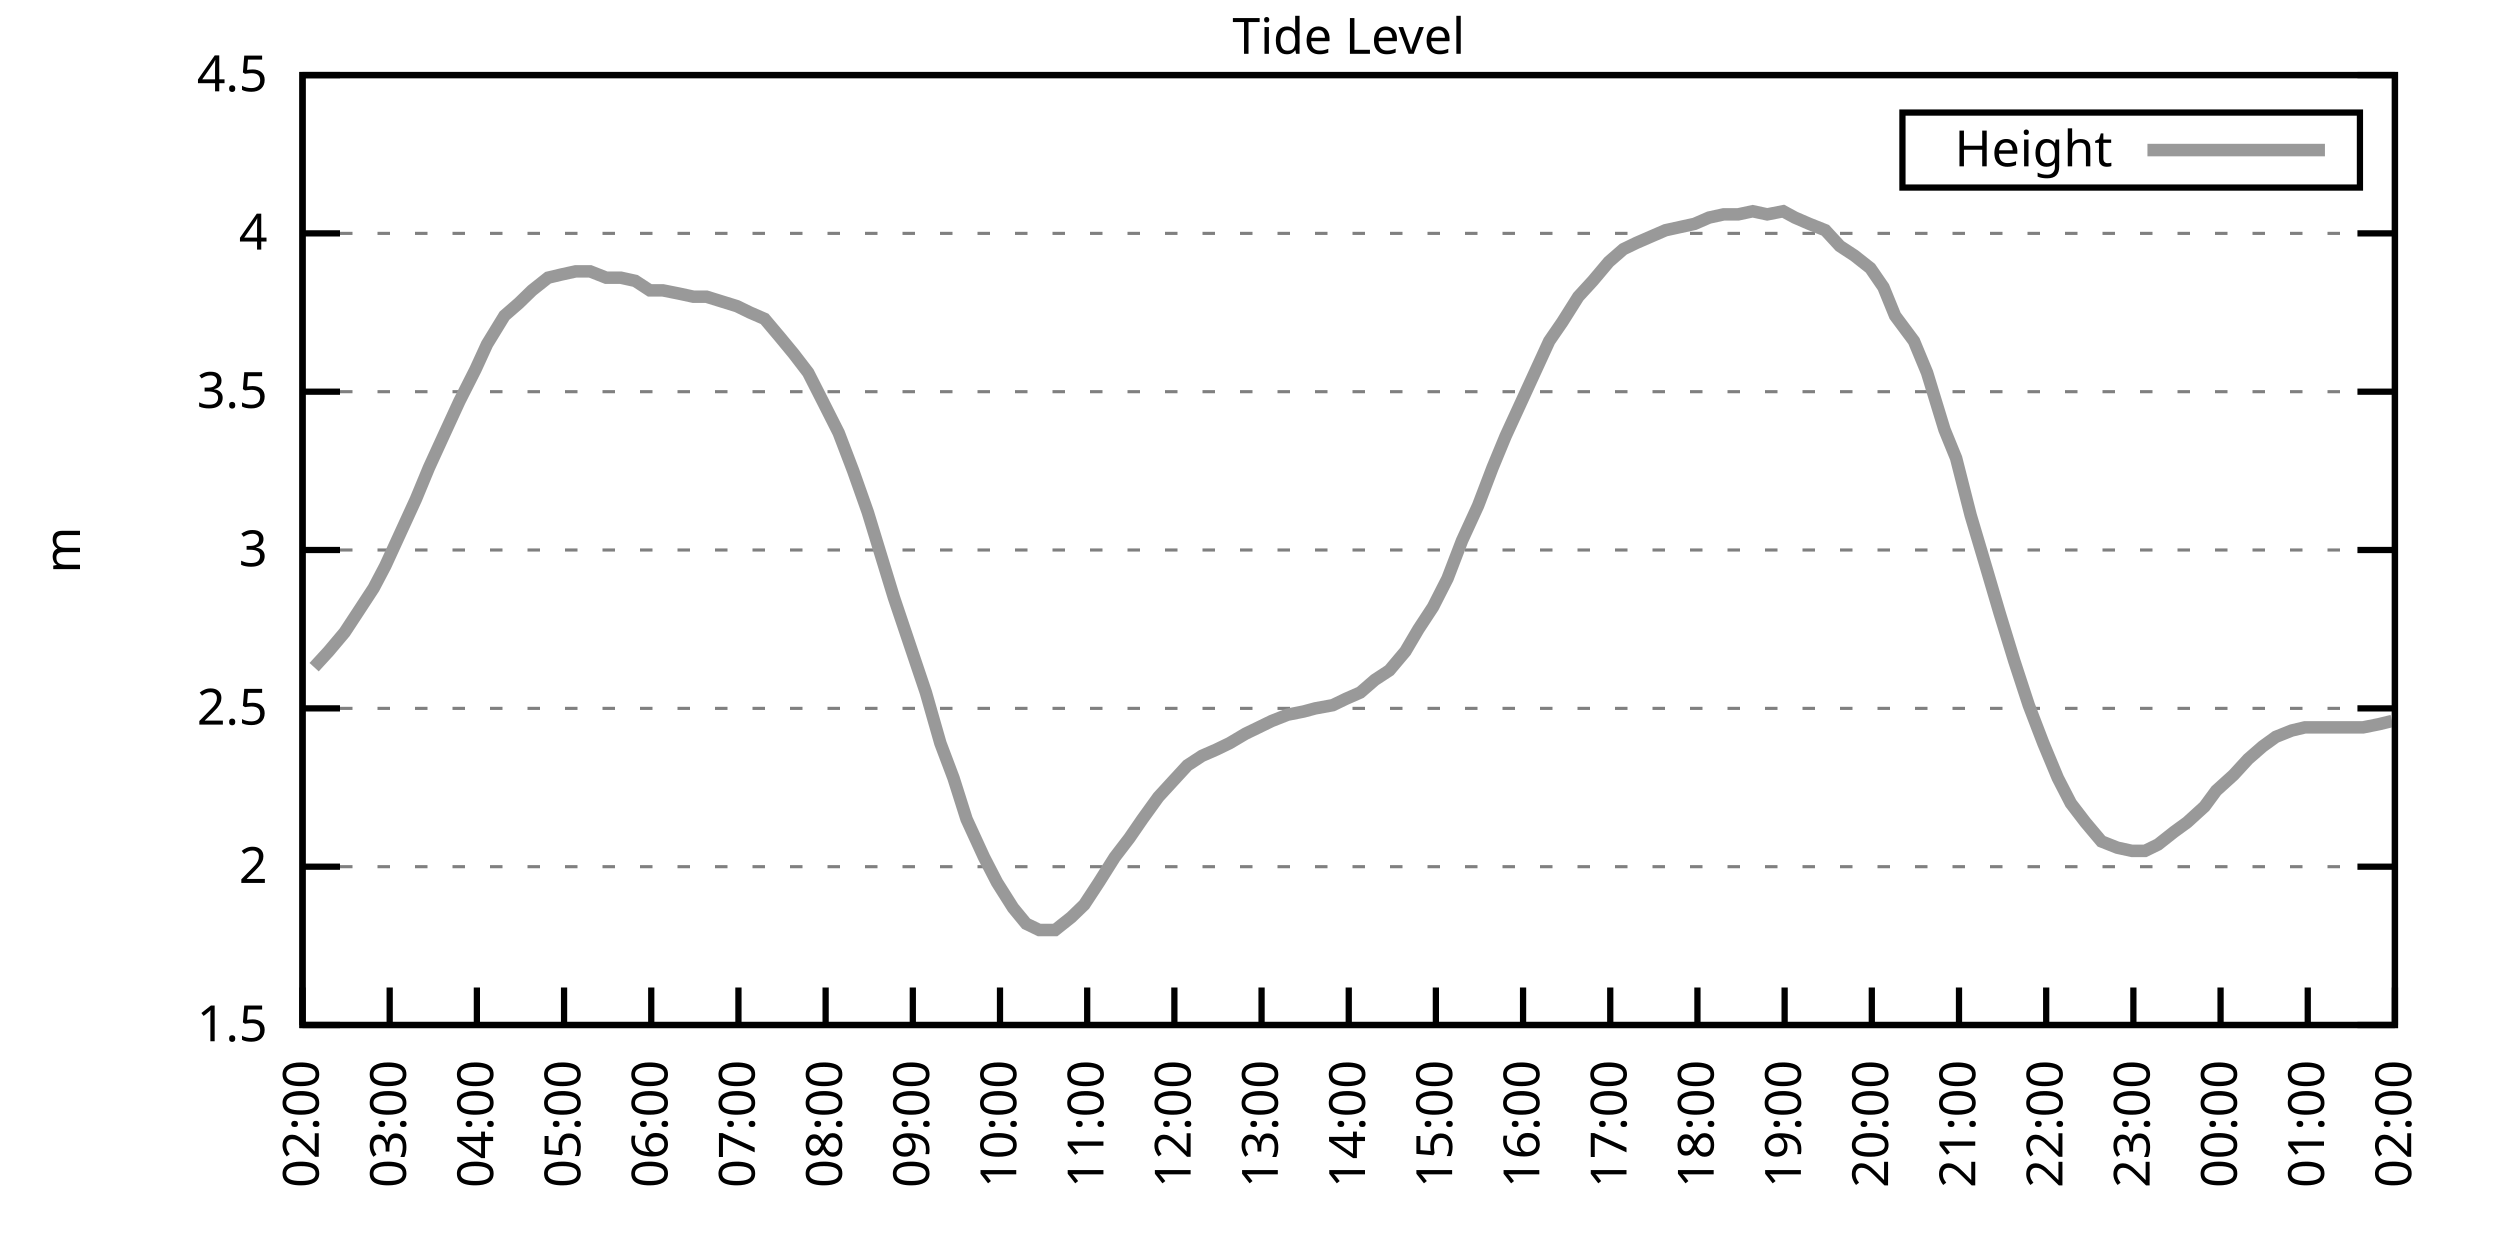
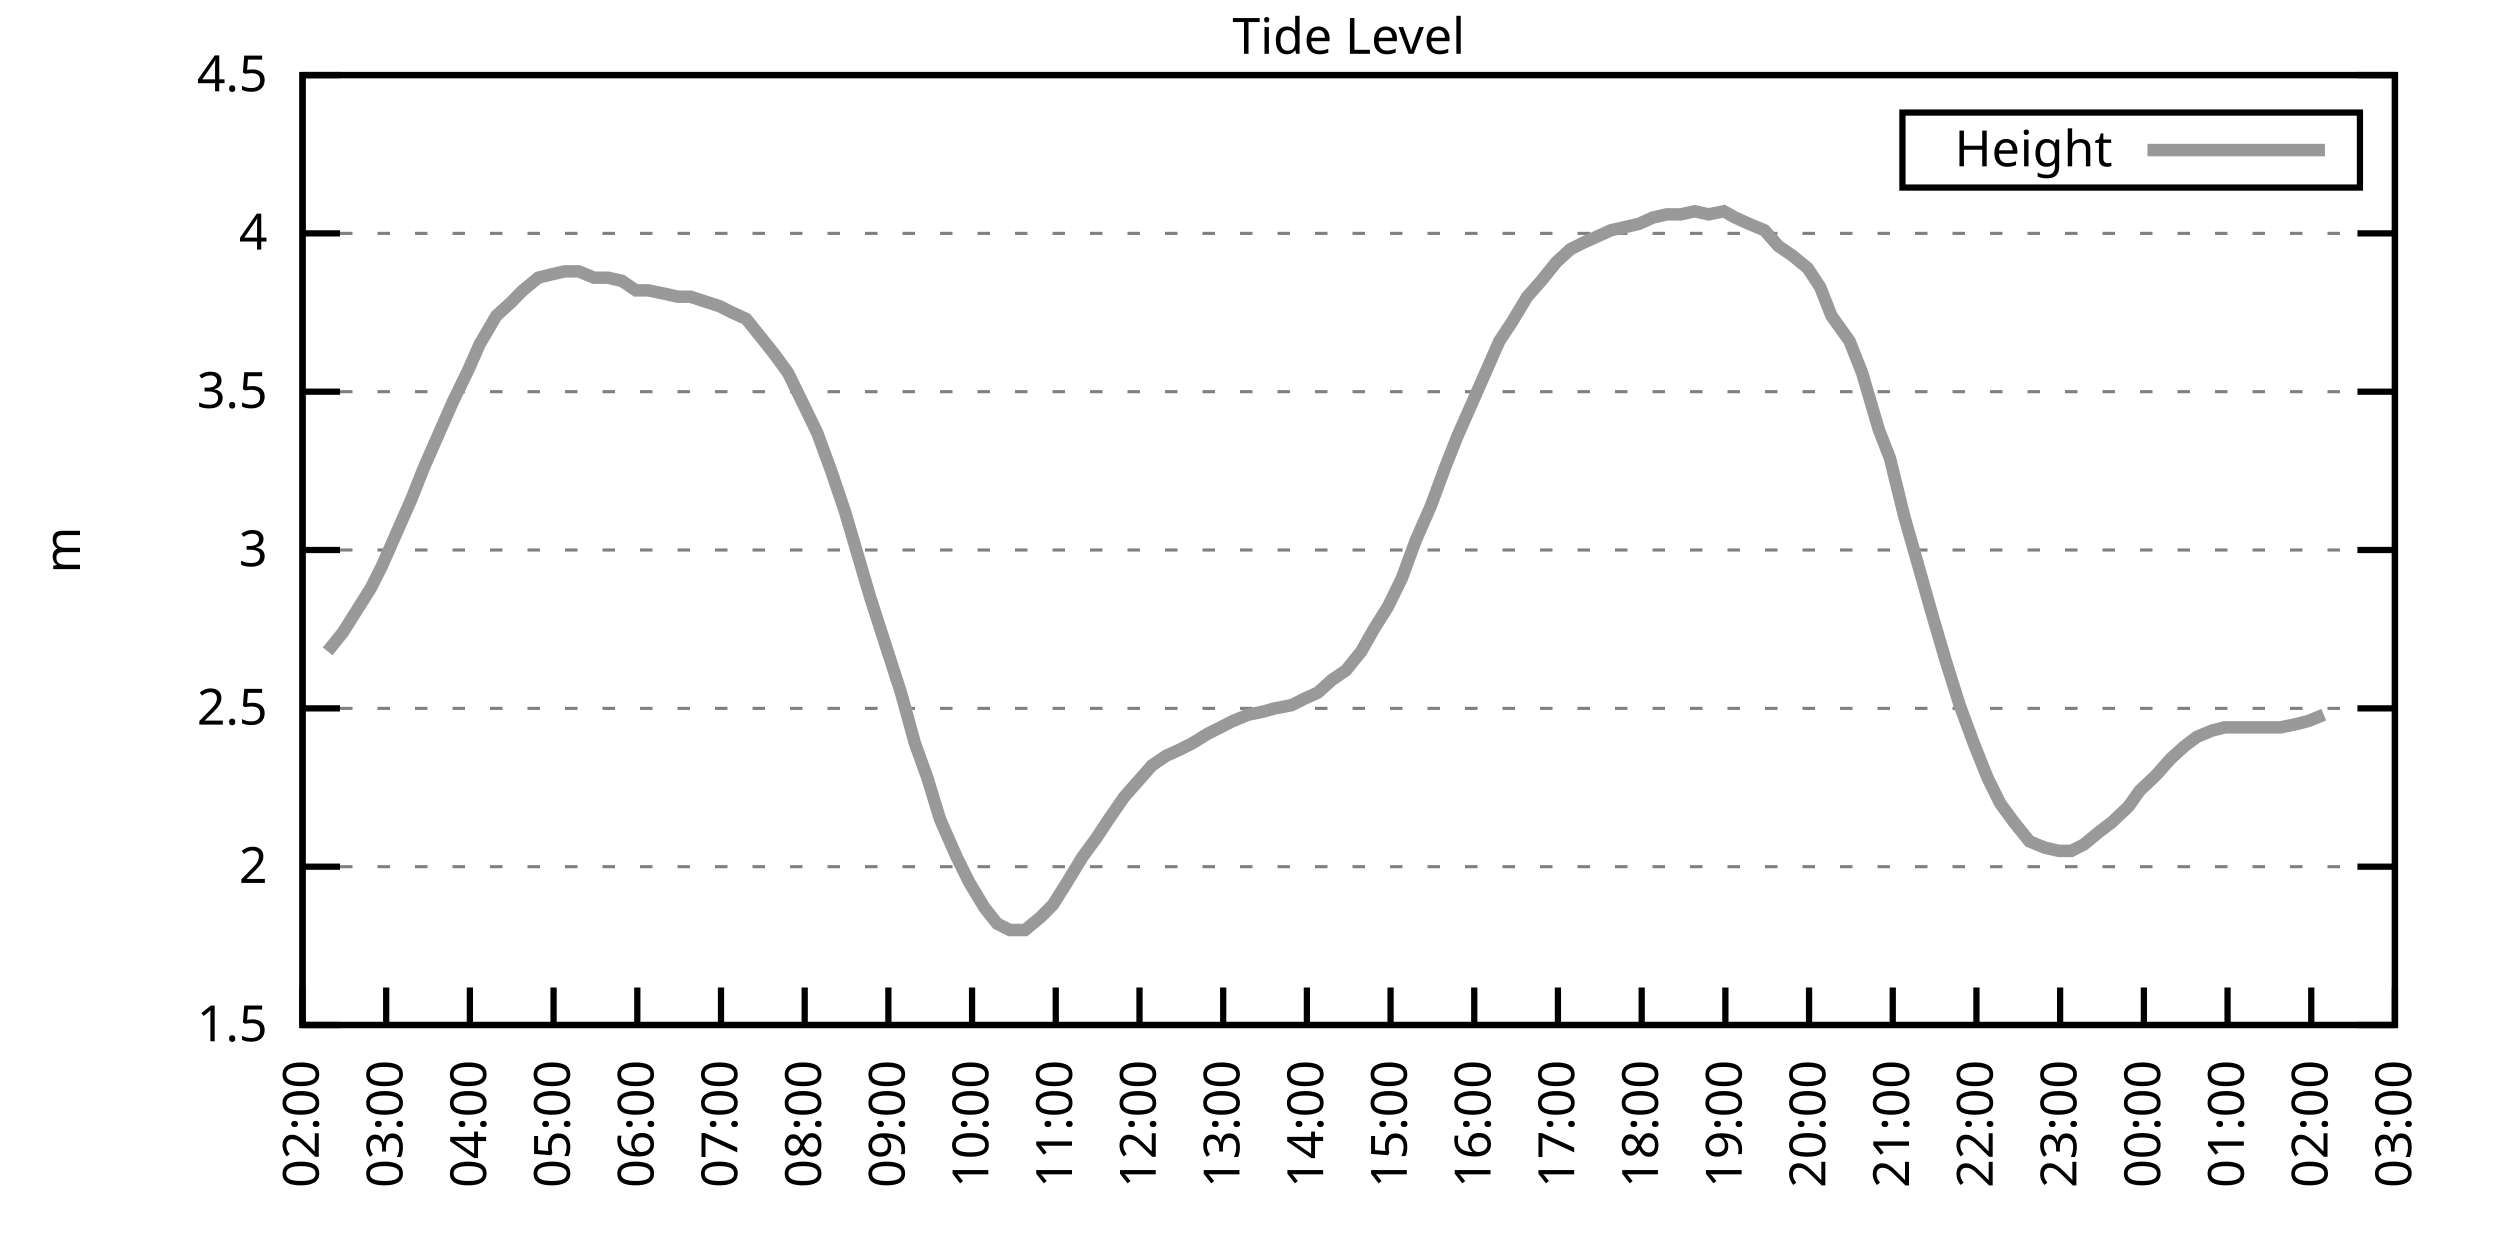
<svg xmlns="http://www.w3.org/2000/svg" xmlns:xlink="http://www.w3.org/1999/xlink" width="400" height="200" viewBox="0 0 400 200">
  <g id="gnuplot_canvas">
    <rect x="0" y="0" width="400" height="200" fill="none" />
    <defs>
      <circle id="gpDot" r="0.5" stroke-width="0.5" stroke="currentColor" />
      <path id="gpPt0" stroke-width="0.333" stroke="currentColor" d="M-1,0 h2 M0,-1 v2" />
      <path id="gpPt1" stroke-width="0.333" stroke="currentColor" d="M-1,-1 L1,1 M1,-1 L-1,1" />
      <path id="gpPt2" stroke-width="0.333" stroke="currentColor" d="M-1,0 L1,0 M0,-1 L0,1 M-1,-1 L1,1 M-1,1 L1,-1" />
      <rect id="gpPt3" stroke-width="0.333" stroke="currentColor" x="-1" y="-1" width="2" height="2" />
      <rect id="gpPt4" stroke-width="0.333" stroke="currentColor" fill="currentColor" x="-1" y="-1" width="2" height="2" />
      <circle id="gpPt5" stroke-width="0.333" stroke="currentColor" cx="0" cy="0" r="1" />
      <use xlink:href="#gpPt5" id="gpPt6" fill="currentColor" stroke="none" />
      <path id="gpPt7" stroke-width="0.333" stroke="currentColor" d="M0,-1.33 L-1.33,0.67 L1.33,0.67 z" />
      <use xlink:href="#gpPt7" id="gpPt8" fill="currentColor" stroke="none" />
      <use xlink:href="#gpPt7" id="gpPt9" stroke="currentColor" transform="rotate(180)" />
      <use xlink:href="#gpPt9" id="gpPt10" fill="currentColor" stroke="none" />
      <use xlink:href="#gpPt3" id="gpPt11" stroke="currentColor" transform="rotate(45)" />
      <use xlink:href="#gpPt11" id="gpPt12" fill="currentColor" stroke="none" />
      <path id="gpPt13" stroke-width="0.333" stroke="currentColor" d="M0,1.330 L1.265,0.411 L0.782,-1.067 L-0.782,-1.076 L-1.265,0.411 z" />
      <use xlink:href="#gpPt13" id="gpPt14" fill="currentColor" stroke="none" />
      <filter id="textbox" filterUnits="objectBoundingBox" x="0" y="0" height="1" width="1">
        <feFlood flood-color="white" flood-opacity="1" result="bgnd" />
        <feComposite in="SourceGraphic" in2="bgnd" operator="atop" />
      </filter>
      <filter id="greybox" filterUnits="objectBoundingBox" x="0" y="0" height="1" width="1">
        <feFlood flood-color="lightgrey" flood-opacity="1" result="grey" />
        <feComposite in="SourceGraphic" in2="grey" operator="atop" />
      </filter>
    </defs>
    <g fill="none" color="white" stroke="currentColor" stroke-width="1.00" stroke-linecap="butt" stroke-linejoin="miter">
</g>
    <g fill="none" color="black" stroke="currentColor" stroke-width="1.00" stroke-linecap="butt" stroke-linejoin="miter">
      <g stroke="none" shape-rendering="crispEdges">
        <polygon fill="rgb(255, 255, 255)" points="48.40,164.00 383.18,164.00 383.18,12.02 48.40,12.02 " />
      </g>
    </g>
    <g fill="none" color="black" stroke="currentColor" stroke-width="1.00" stroke-linecap="butt" stroke-linejoin="miter">
</g>
    <g fill="none" color="black" stroke="black" stroke-width="0.50" stroke-linecap="butt" stroke-linejoin="miter">
</g>
    <g fill="none" color="gray" stroke="currentColor" stroke-width="0.50" stroke-linecap="butt" stroke-linejoin="miter">
      <path stroke="gray" stroke-dasharray="2,4" class="gridline" d="M48.40,164.00 L383.19,164.00  " />
    </g>
    <g fill="none" color="gray" stroke="gray" stroke-width="1.00" stroke-linecap="butt" stroke-linejoin="miter">
</g>
    <g fill="none" color="black" stroke="currentColor" stroke-width="1.00" stroke-linecap="butt" stroke-linejoin="miter">
      <path stroke="black" d="M48.40,164.00 L54.40,164.00 M383.19,164.00 L377.19,164.00  " />
      <g transform="translate(42.80,166.60)" stroke="none" fill="black" font-family="Sans" font-size="8.00" text-anchor="end">
        <text>
          <tspan font-family="Sans"> 1.5</tspan>
        </text>
      </g>
    </g>
    <g fill="none" color="black" stroke="currentColor" stroke-width="1.00" stroke-linecap="butt" stroke-linejoin="miter">
</g>
    <g fill="none" color="black" stroke="black" stroke-width="0.50" stroke-linecap="butt" stroke-linejoin="miter">
</g>
    <g fill="none" color="gray" stroke="currentColor" stroke-width="0.50" stroke-linecap="butt" stroke-linejoin="miter">
      <path stroke="gray" stroke-dasharray="2,4" class="gridline" d="M48.40,138.67 L383.19,138.67  " />
    </g>
    <g fill="none" color="gray" stroke="gray" stroke-width="1.00" stroke-linecap="butt" stroke-linejoin="miter">
</g>
    <g fill="none" color="black" stroke="currentColor" stroke-width="1.00" stroke-linecap="butt" stroke-linejoin="miter">
      <path stroke="black" d="M48.40,138.67 L54.40,138.67 M383.19,138.67 L377.19,138.67  " />
      <g transform="translate(42.80,141.27)" stroke="none" fill="black" font-family="Sans" font-size="8.00" text-anchor="end">
        <text>
          <tspan font-family="Sans"> 2</tspan>
        </text>
      </g>
    </g>
    <g fill="none" color="black" stroke="currentColor" stroke-width="1.00" stroke-linecap="butt" stroke-linejoin="miter">
</g>
    <g fill="none" color="black" stroke="black" stroke-width="0.50" stroke-linecap="butt" stroke-linejoin="miter">
</g>
    <g fill="none" color="gray" stroke="currentColor" stroke-width="0.50" stroke-linecap="butt" stroke-linejoin="miter">
      <path stroke="gray" stroke-dasharray="2,4" class="gridline" d="M48.40,113.34 L383.19,113.34  " />
    </g>
    <g fill="none" color="gray" stroke="gray" stroke-width="1.00" stroke-linecap="butt" stroke-linejoin="miter">
</g>
    <g fill="none" color="black" stroke="currentColor" stroke-width="1.00" stroke-linecap="butt" stroke-linejoin="miter">
      <path stroke="black" d="M48.40,113.34 L54.40,113.34 M383.19,113.34 L377.19,113.34  " />
      <g transform="translate(42.80,115.94)" stroke="none" fill="black" font-family="Sans" font-size="8.00" text-anchor="end">
        <text>
          <tspan font-family="Sans"> 2.5</tspan>
        </text>
      </g>
    </g>
    <g fill="none" color="black" stroke="currentColor" stroke-width="1.00" stroke-linecap="butt" stroke-linejoin="miter">
</g>
    <g fill="none" color="black" stroke="black" stroke-width="0.50" stroke-linecap="butt" stroke-linejoin="miter">
</g>
    <g fill="none" color="gray" stroke="currentColor" stroke-width="0.50" stroke-linecap="butt" stroke-linejoin="miter">
      <path stroke="gray" stroke-dasharray="2,4" class="gridline" d="M48.40,88.00 L383.19,88.00  " />
    </g>
    <g fill="none" color="gray" stroke="gray" stroke-width="1.00" stroke-linecap="butt" stroke-linejoin="miter">
</g>
    <g fill="none" color="black" stroke="currentColor" stroke-width="1.00" stroke-linecap="butt" stroke-linejoin="miter">
      <path stroke="black" d="M48.40,88.00 L54.40,88.00 M383.19,88.00 L377.19,88.00  " />
      <g transform="translate(42.80,90.60)" stroke="none" fill="black" font-family="Sans" font-size="8.00" text-anchor="end">
        <text>
          <tspan font-family="Sans"> 3</tspan>
        </text>
      </g>
    </g>
    <g fill="none" color="black" stroke="currentColor" stroke-width="1.00" stroke-linecap="butt" stroke-linejoin="miter">
</g>
    <g fill="none" color="black" stroke="black" stroke-width="0.50" stroke-linecap="butt" stroke-linejoin="miter">
</g>
    <g fill="none" color="gray" stroke="currentColor" stroke-width="0.50" stroke-linecap="butt" stroke-linejoin="miter">
      <path stroke="gray" stroke-dasharray="2,4" class="gridline" d="M48.40,62.67 L383.19,62.67  " />
    </g>
    <g fill="none" color="gray" stroke="gray" stroke-width="1.00" stroke-linecap="butt" stroke-linejoin="miter">
</g>
    <g fill="none" color="black" stroke="currentColor" stroke-width="1.00" stroke-linecap="butt" stroke-linejoin="miter">
      <path stroke="black" d="M48.40,62.67 L54.40,62.67 M383.19,62.67 L377.19,62.67  " />
      <g transform="translate(42.80,65.27)" stroke="none" fill="black" font-family="Sans" font-size="8.00" text-anchor="end">
        <text>
          <tspan font-family="Sans"> 3.5</tspan>
        </text>
      </g>
    </g>
    <g fill="none" color="black" stroke="currentColor" stroke-width="1.00" stroke-linecap="butt" stroke-linejoin="miter">
</g>
    <g fill="none" color="black" stroke="black" stroke-width="0.50" stroke-linecap="butt" stroke-linejoin="miter">
</g>
    <g fill="none" color="gray" stroke="currentColor" stroke-width="0.50" stroke-linecap="butt" stroke-linejoin="miter">
      <path stroke="gray" stroke-dasharray="2,4" class="gridline" d="M48.40,37.34 L383.19,37.34  " />
    </g>
    <g fill="none" color="gray" stroke="gray" stroke-width="1.00" stroke-linecap="butt" stroke-linejoin="miter">
</g>
    <g fill="none" color="black" stroke="currentColor" stroke-width="1.00" stroke-linecap="butt" stroke-linejoin="miter">
      <path stroke="black" d="M48.40,37.34 L54.40,37.34 M383.19,37.34 L377.19,37.34  " />
      <g transform="translate(42.80,39.94)" stroke="none" fill="black" font-family="Sans" font-size="8.00" text-anchor="end">
        <text>
          <tspan font-family="Sans"> 4</tspan>
        </text>
      </g>
    </g>
    <g fill="none" color="black" stroke="currentColor" stroke-width="1.00" stroke-linecap="butt" stroke-linejoin="miter">
</g>
    <g fill="none" color="black" stroke="black" stroke-width="0.50" stroke-linecap="butt" stroke-linejoin="miter">
</g>
    <g fill="none" color="gray" stroke="currentColor" stroke-width="0.50" stroke-linecap="butt" stroke-linejoin="miter">
      <path stroke="gray" stroke-dasharray="2,4" class="gridline" d="M48.40,12.01 L383.19,12.01  " />
    </g>
    <g fill="none" color="gray" stroke="gray" stroke-width="1.00" stroke-linecap="butt" stroke-linejoin="miter">
</g>
    <g fill="none" color="black" stroke="currentColor" stroke-width="1.00" stroke-linecap="butt" stroke-linejoin="miter">
      <path stroke="black" d="M48.40,12.01 L54.40,12.01 M383.19,12.01 L377.19,12.01  " />
      <g transform="translate(42.80,14.61)" stroke="none" fill="black" font-family="Sans" font-size="8.00" text-anchor="end">
        <text>
          <tspan font-family="Sans"> 4.5</tspan>
        </text>
      </g>
    </g>
    <g fill="none" color="black" stroke="currentColor" stroke-width="1.00" stroke-linecap="butt" stroke-linejoin="miter">
      <path stroke="black" d="M48.40,164.00 L48.40,158.00  " />
      <g transform="translate(51.00,169.60) rotate(270.00)" stroke="none" fill="black" font-family="Sans" font-size="8.00" text-anchor="end">
        <text>
          <tspan font-family="Sans">02:00</tspan>
        </text>
      </g>
    </g>
    <g fill="none" color="black" stroke="currentColor" stroke-width="1.00" stroke-linecap="butt" stroke-linejoin="miter">
-       <path stroke="black" d="M62.35,164.00 L62.35,158.00  " />
-       <g transform="translate(64.95,169.60) rotate(270.00)" stroke="none" fill="black" font-family="Sans" font-size="8.00" text-anchor="end">
+       <path stroke="black" d="M61.79,164.00 L61.79,158.00  " />
+       <g transform="translate(64.39,169.60) rotate(270.00)" stroke="none" fill="black" font-family="Sans" font-size="8.00" text-anchor="end">
        <text>
          <tspan font-family="Sans">03:00</tspan>
        </text>
      </g>
    </g>
    <g fill="none" color="black" stroke="currentColor" stroke-width="1.00" stroke-linecap="butt" stroke-linejoin="miter">
-       <path stroke="black" d="M76.30,164.00 L76.30,158.00  " />
-       <g transform="translate(78.90,169.60) rotate(270.00)" stroke="none" fill="black" font-family="Sans" font-size="8.00" text-anchor="end">
+       <path stroke="black" d="M75.18,164.00 L75.18,158.00  " />
+       <g transform="translate(77.78,169.60) rotate(270.00)" stroke="none" fill="black" font-family="Sans" font-size="8.00" text-anchor="end">
        <text>
          <tspan font-family="Sans">04:00</tspan>
        </text>
      </g>
    </g>
    <g fill="none" color="black" stroke="currentColor" stroke-width="1.00" stroke-linecap="butt" stroke-linejoin="miter">
-       <path stroke="black" d="M90.25,164.00 L90.25,158.00  " />
-       <g transform="translate(92.85,169.60) rotate(270.00)" stroke="none" fill="black" font-family="Sans" font-size="8.00" text-anchor="end">
+       <path stroke="black" d="M88.57,164.00 L88.57,158.00  " />
+       <g transform="translate(91.17,169.60) rotate(270.00)" stroke="none" fill="black" font-family="Sans" font-size="8.00" text-anchor="end">
        <text>
          <tspan font-family="Sans">05:00</tspan>
        </text>
      </g>
    </g>
    <g fill="none" color="black" stroke="currentColor" stroke-width="1.00" stroke-linecap="butt" stroke-linejoin="miter">
-       <path stroke="black" d="M104.20,164.00 L104.20,158.00  " />
-       <g transform="translate(106.80,169.60) rotate(270.00)" stroke="none" fill="black" font-family="Sans" font-size="8.00" text-anchor="end">
+       <path stroke="black" d="M101.97,164.00 L101.97,158.00  " />
+       <g transform="translate(104.57,169.60) rotate(270.00)" stroke="none" fill="black" font-family="Sans" font-size="8.00" text-anchor="end">
        <text>
          <tspan font-family="Sans">06:00</tspan>
        </text>
      </g>
    </g>
    <g fill="none" color="black" stroke="currentColor" stroke-width="1.00" stroke-linecap="butt" stroke-linejoin="miter">
-       <path stroke="black" d="M118.15,164.00 L118.15,158.00  " />
-       <g transform="translate(120.75,169.60) rotate(270.00)" stroke="none" fill="black" font-family="Sans" font-size="8.00" text-anchor="end">
+       <path stroke="black" d="M115.36,164.00 L115.36,158.00  " />
+       <g transform="translate(117.96,169.60) rotate(270.00)" stroke="none" fill="black" font-family="Sans" font-size="8.00" text-anchor="end">
        <text>
          <tspan font-family="Sans">07:00</tspan>
        </text>
      </g>
    </g>
    <g fill="none" color="black" stroke="currentColor" stroke-width="1.00" stroke-linecap="butt" stroke-linejoin="miter">
-       <path stroke="black" d="M132.10,164.00 L132.10,158.00  " />
-       <g transform="translate(134.70,169.60) rotate(270.00)" stroke="none" fill="black" font-family="Sans" font-size="8.00" text-anchor="end">
+       <path stroke="black" d="M128.75,164.00 L128.75,158.00  " />
+       <g transform="translate(131.35,169.60) rotate(270.00)" stroke="none" fill="black" font-family="Sans" font-size="8.00" text-anchor="end">
        <text>
          <tspan font-family="Sans">08:00</tspan>
        </text>
      </g>
    </g>
    <g fill="none" color="black" stroke="currentColor" stroke-width="1.00" stroke-linecap="butt" stroke-linejoin="miter">
-       <path stroke="black" d="M146.05,164.00 L146.05,158.00  " />
-       <g transform="translate(148.65,169.60) rotate(270.00)" stroke="none" fill="black" font-family="Sans" font-size="8.00" text-anchor="end">
+       <path stroke="black" d="M142.14,164.00 L142.14,158.00  " />
+       <g transform="translate(144.74,169.60) rotate(270.00)" stroke="none" fill="black" font-family="Sans" font-size="8.00" text-anchor="end">
        <text>
          <tspan font-family="Sans">09:00</tspan>
        </text>
      </g>
    </g>
    <g fill="none" color="black" stroke="currentColor" stroke-width="1.00" stroke-linecap="butt" stroke-linejoin="miter">
-       <path stroke="black" d="M160.00,164.00 L160.00,158.00  " />
-       <g transform="translate(162.60,169.60) rotate(270.00)" stroke="none" fill="black" font-family="Sans" font-size="8.00" text-anchor="end">
+       <path stroke="black" d="M155.53,164.00 L155.53,158.00  " />
+       <g transform="translate(158.13,169.60) rotate(270.00)" stroke="none" fill="black" font-family="Sans" font-size="8.00" text-anchor="end">
        <text>
          <tspan font-family="Sans">10:00</tspan>
        </text>
      </g>
    </g>
    <g fill="none" color="black" stroke="currentColor" stroke-width="1.00" stroke-linecap="butt" stroke-linejoin="miter">
-       <path stroke="black" d="M173.95,164.00 L173.95,158.00  " />
-       <g transform="translate(176.55,169.60) rotate(270.00)" stroke="none" fill="black" font-family="Sans" font-size="8.00" text-anchor="end">
+       <path stroke="black" d="M168.92,164.00 L168.92,158.00  " />
+       <g transform="translate(171.52,169.60) rotate(270.00)" stroke="none" fill="black" font-family="Sans" font-size="8.00" text-anchor="end">
        <text>
          <tspan font-family="Sans">11:00</tspan>
        </text>
      </g>
    </g>
    <g fill="none" color="black" stroke="currentColor" stroke-width="1.00" stroke-linecap="butt" stroke-linejoin="miter">
-       <path stroke="black" d="M187.90,164.00 L187.90,158.00  " />
-       <g transform="translate(190.50,169.60) rotate(270.00)" stroke="none" fill="black" font-family="Sans" font-size="8.00" text-anchor="end">
+       <path stroke="black" d="M182.32,164.00 L182.32,158.00  " />
+       <g transform="translate(184.92,169.60) rotate(270.00)" stroke="none" fill="black" font-family="Sans" font-size="8.00" text-anchor="end">
        <text>
          <tspan font-family="Sans">12:00</tspan>
        </text>
      </g>
    </g>
    <g fill="none" color="black" stroke="currentColor" stroke-width="1.00" stroke-linecap="butt" stroke-linejoin="miter">
-       <path stroke="black" d="M201.85,164.00 L201.85,158.00  " />
-       <g transform="translate(204.45,169.60) rotate(270.00)" stroke="none" fill="black" font-family="Sans" font-size="8.00" text-anchor="end">
+       <path stroke="black" d="M195.71,164.00 L195.71,158.00  " />
+       <g transform="translate(198.31,169.60) rotate(270.00)" stroke="none" fill="black" font-family="Sans" font-size="8.00" text-anchor="end">
        <text>
          <tspan font-family="Sans">13:00</tspan>
        </text>
      </g>
    </g>
    <g fill="none" color="black" stroke="currentColor" stroke-width="1.00" stroke-linecap="butt" stroke-linejoin="miter">
-       <path stroke="black" d="M215.80,164.00 L215.80,158.00  " />
-       <g transform="translate(218.40,169.60) rotate(270.00)" stroke="none" fill="black" font-family="Sans" font-size="8.00" text-anchor="end">
+       <path stroke="black" d="M209.10,164.00 L209.10,158.00  " />
+       <g transform="translate(211.70,169.60) rotate(270.00)" stroke="none" fill="black" font-family="Sans" font-size="8.00" text-anchor="end">
        <text>
          <tspan font-family="Sans">14:00</tspan>
        </text>
      </g>
    </g>
    <g fill="none" color="black" stroke="currentColor" stroke-width="1.00" stroke-linecap="butt" stroke-linejoin="miter">
-       <path stroke="black" d="M229.74,164.00 L229.74,158.00  " />
-       <g transform="translate(232.34,169.60) rotate(270.00)" stroke="none" fill="black" font-family="Sans" font-size="8.00" text-anchor="end">
+       <path stroke="black" d="M222.49,164.00 L222.49,158.00  " />
+       <g transform="translate(225.09,169.60) rotate(270.00)" stroke="none" fill="black" font-family="Sans" font-size="8.00" text-anchor="end">
        <text>
          <tspan font-family="Sans">15:00</tspan>
        </text>
      </g>
    </g>
    <g fill="none" color="black" stroke="currentColor" stroke-width="1.00" stroke-linecap="butt" stroke-linejoin="miter">
-       <path stroke="black" d="M243.69,164.00 L243.69,158.00  " />
-       <g transform="translate(246.29,169.60) rotate(270.00)" stroke="none" fill="black" font-family="Sans" font-size="8.00" text-anchor="end">
+       <path stroke="black" d="M235.88,164.00 L235.88,158.00  " />
+       <g transform="translate(238.48,169.60) rotate(270.00)" stroke="none" fill="black" font-family="Sans" font-size="8.00" text-anchor="end">
        <text>
          <tspan font-family="Sans">16:00</tspan>
        </text>
      </g>
    </g>
    <g fill="none" color="black" stroke="currentColor" stroke-width="1.00" stroke-linecap="butt" stroke-linejoin="miter">
-       <path stroke="black" d="M257.64,164.00 L257.64,158.00  " />
-       <g transform="translate(260.24,169.60) rotate(270.00)" stroke="none" fill="black" font-family="Sans" font-size="8.00" text-anchor="end">
+       <path stroke="black" d="M249.27,164.00 L249.27,158.00  " />
+       <g transform="translate(251.87,169.60) rotate(270.00)" stroke="none" fill="black" font-family="Sans" font-size="8.00" text-anchor="end">
        <text>
          <tspan font-family="Sans">17:00</tspan>
        </text>
      </g>
    </g>
    <g fill="none" color="black" stroke="currentColor" stroke-width="1.00" stroke-linecap="butt" stroke-linejoin="miter">
-       <path stroke="black" d="M271.59,164.00 L271.59,158.00  " />
-       <g transform="translate(274.19,169.60) rotate(270.00)" stroke="none" fill="black" font-family="Sans" font-size="8.00" text-anchor="end">
+       <path stroke="black" d="M262.67,164.00 L262.67,158.00  " />
+       <g transform="translate(265.27,169.60) rotate(270.00)" stroke="none" fill="black" font-family="Sans" font-size="8.00" text-anchor="end">
        <text>
          <tspan font-family="Sans">18:00</tspan>
        </text>
      </g>
    </g>
    <g fill="none" color="black" stroke="currentColor" stroke-width="1.00" stroke-linecap="butt" stroke-linejoin="miter">
-       <path stroke="black" d="M285.54,164.00 L285.54,158.00  " />
-       <g transform="translate(288.14,169.60) rotate(270.00)" stroke="none" fill="black" font-family="Sans" font-size="8.00" text-anchor="end">
+       <path stroke="black" d="M276.06,164.00 L276.06,158.00  " />
+       <g transform="translate(278.66,169.60) rotate(270.00)" stroke="none" fill="black" font-family="Sans" font-size="8.00" text-anchor="end">
        <text>
          <tspan font-family="Sans">19:00</tspan>
        </text>
      </g>
    </g>
    <g fill="none" color="black" stroke="currentColor" stroke-width="1.00" stroke-linecap="butt" stroke-linejoin="miter">
-       <path stroke="black" d="M299.49,164.00 L299.49,158.00  " />
-       <g transform="translate(302.09,169.60) rotate(270.00)" stroke="none" fill="black" font-family="Sans" font-size="8.00" text-anchor="end">
+       <path stroke="black" d="M289.45,164.00 L289.45,158.00  " />
+       <g transform="translate(292.05,169.60) rotate(270.00)" stroke="none" fill="black" font-family="Sans" font-size="8.00" text-anchor="end">
        <text>
          <tspan font-family="Sans">20:00</tspan>
        </text>
      </g>
    </g>
    <g fill="none" color="black" stroke="currentColor" stroke-width="1.00" stroke-linecap="butt" stroke-linejoin="miter">
-       <path stroke="black" d="M313.44,164.00 L313.44,158.00  " />
-       <g transform="translate(316.04,169.60) rotate(270.00)" stroke="none" fill="black" font-family="Sans" font-size="8.00" text-anchor="end">
+       <path stroke="black" d="M302.84,164.00 L302.84,158.00  " />
+       <g transform="translate(305.44,169.60) rotate(270.00)" stroke="none" fill="black" font-family="Sans" font-size="8.00" text-anchor="end">
        <text>
          <tspan font-family="Sans">21:00</tspan>
        </text>
      </g>
    </g>
    <g fill="none" color="black" stroke="currentColor" stroke-width="1.00" stroke-linecap="butt" stroke-linejoin="miter">
-       <path stroke="black" d="M327.39,164.00 L327.39,158.00  " />
-       <g transform="translate(329.99,169.60) rotate(270.00)" stroke="none" fill="black" font-family="Sans" font-size="8.00" text-anchor="end">
+       <path stroke="black" d="M316.23,164.00 L316.23,158.00  " />
+       <g transform="translate(318.83,169.60) rotate(270.00)" stroke="none" fill="black" font-family="Sans" font-size="8.00" text-anchor="end">
        <text>
          <tspan font-family="Sans">22:00</tspan>
        </text>
      </g>
    </g>
    <g fill="none" color="black" stroke="currentColor" stroke-width="1.00" stroke-linecap="butt" stroke-linejoin="miter">
-       <path stroke="black" d="M341.34,164.00 L341.34,158.00  " />
-       <g transform="translate(343.94,169.60) rotate(270.00)" stroke="none" fill="black" font-family="Sans" font-size="8.00" text-anchor="end">
+       <path stroke="black" d="M329.62,164.00 L329.62,158.00  " />
+       <g transform="translate(332.22,169.60) rotate(270.00)" stroke="none" fill="black" font-family="Sans" font-size="8.00" text-anchor="end">
        <text>
          <tspan font-family="Sans">23:00</tspan>
        </text>
      </g>
    </g>
    <g fill="none" color="black" stroke="currentColor" stroke-width="1.00" stroke-linecap="butt" stroke-linejoin="miter">
-       <path stroke="black" d="M355.29,164.00 L355.29,158.00  " />
-       <g transform="translate(357.89,169.60) rotate(270.00)" stroke="none" fill="black" font-family="Sans" font-size="8.00" text-anchor="end">
+       <path stroke="black" d="M343.02,164.00 L343.02,158.00  " />
+       <g transform="translate(345.62,169.60) rotate(270.00)" stroke="none" fill="black" font-family="Sans" font-size="8.00" text-anchor="end">
        <text>
          <tspan font-family="Sans">00:00</tspan>
        </text>
      </g>
    </g>
    <g fill="none" color="black" stroke="currentColor" stroke-width="1.00" stroke-linecap="butt" stroke-linejoin="miter">
-       <path stroke="black" d="M369.24,164.00 L369.24,158.00  " />
-       <g transform="translate(371.84,169.60) rotate(270.00)" stroke="none" fill="black" font-family="Sans" font-size="8.00" text-anchor="end">
+       <path stroke="black" d="M356.41,164.00 L356.41,158.00  " />
+       <g transform="translate(359.01,169.60) rotate(270.00)" stroke="none" fill="black" font-family="Sans" font-size="8.00" text-anchor="end">
        <text>
          <tspan font-family="Sans">01:00</tspan>
+         </text>
+       </g>
+     </g>
+     <g fill="none" color="black" stroke="currentColor" stroke-width="1.00" stroke-linecap="butt" stroke-linejoin="miter">
+       <path stroke="black" d="M369.80,164.00 L369.80,158.00  " />
+       <g transform="translate(372.40,169.60) rotate(270.00)" stroke="none" fill="black" font-family="Sans" font-size="8.00" text-anchor="end">
+         <text>
+           <tspan font-family="Sans">02:00</tspan>
        </text>
      </g>
    </g>
    <g fill="none" color="black" stroke="currentColor" stroke-width="1.00" stroke-linecap="butt" stroke-linejoin="miter">
      <path stroke="black" d="M383.19,164.00 L383.19,158.00  " />
      <g transform="translate(385.79,169.60) rotate(270.00)" stroke="none" fill="black" font-family="Sans" font-size="8.00" text-anchor="end">
        <text>
-           <tspan font-family="Sans">02:00</tspan>
+           <tspan font-family="Sans">03:00</tspan>
        </text>
      </g>
    </g>
    <g fill="none" color="black" stroke="currentColor" stroke-width="1.00" stroke-linecap="butt" stroke-linejoin="miter">
</g>
    <g fill="none" color="black" stroke="currentColor" stroke-width="1.00" stroke-linecap="butt" stroke-linejoin="miter">
      <path stroke="black" d="M48.40,12.01 L48.40,164.00 L383.19,164.00 L383.19,12.01 L48.40,12.01 Z  " />
    </g>
    <g fill="none" color="black" stroke="currentColor" stroke-width="1.00" stroke-linecap="butt" stroke-linejoin="miter">
</g>
    <g fill="none" color="black" stroke="currentColor" stroke-width="1.00" stroke-linecap="butt" stroke-linejoin="miter">
      <path stroke="black" d="M304.39,30.01 L304.39,18.01 L377.59,18.01 L377.59,30.01 L304.39,30.01 Z  " />
    </g>
    <g id="Tide_level_plot_1">
      <g fill="none" color="white" stroke="black" stroke-width="2.00" stroke-linecap="butt" stroke-linejoin="miter">
</g>
      <g fill="none" color="black" stroke="currentColor" stroke-width="2.00" stroke-linecap="butt" stroke-linejoin="miter">
        <g transform="translate(337.99,26.61)" stroke="none" fill="black" font-family="Sans" font-size="8.00" text-anchor="end">
          <text>
            <tspan font-family="Sans">Height</tspan>
          </text>
        </g>
      </g>
      <g fill="none" color="black" stroke="currentColor" stroke-width="2.00" stroke-linecap="butt" stroke-linejoin="miter">
-         <path stroke="rgb(153, 153, 153)" d="M343.59,24.01 L371.99,24.01 M50.26,106.75 L52.58,104.22 L55.14,101.18 L57.47,97.63 L59.79,94.08 L61.65,90.54   L64.44,84.46 L66.53,79.90 L68.63,74.83 L71.18,69.26 L73.51,64.19 L76.07,59.13 L77.93,55.07 L80.72,50.51   L83.04,48.49 L85.13,46.46 L87.69,44.43 L89.78,43.93 L92.11,43.42 L94.43,43.42 L96.99,44.43 L99.32,44.43   L101.64,44.94 L103.97,46.46 L106.06,46.46 L108.62,46.97 L110.94,47.47 L113.03,47.47 L117.92,48.99 L120.01,50.01   L122.33,51.02 L124.89,54.06 L126.98,56.59 L129.31,59.63 L131.63,64.19 L134.19,69.26 L136.51,75.34 L138.84,81.93   L141.16,89.52 L143.02,95.60 L145.58,103.20 L148.14,110.80 L150.46,118.91 L152.56,124.48 L154.65,131.07 L157.44,137.15   L159.53,141.20 L162.09,145.25 L164.18,147.79 L166.27,148.80 L168.83,148.80 L171.39,146.77 L173.48,144.75 L175.81,141.20   L178.36,137.15 L180.69,134.11 L182.78,131.07 L185.34,127.52 L187.66,124.99 L189.99,122.46 L192.31,120.94 L194.64,119.92   L196.73,118.91 L199.29,117.39 L201.38,116.38 L203.47,115.36 L206.03,114.35 L208.59,113.84 L210.45,113.34 L213.24,112.83   L215.33,111.82 L217.65,110.80 L219.98,108.78 L222.30,107.26 L224.86,104.22 L226.95,100.67 L229.28,97.12 L231.60,92.56   L233.93,86.49 L236.49,80.91 L238.81,74.83 L240.90,69.77 L243.23,64.70 L247.88,54.57 L249.97,51.53 L252.53,47.47   L254.85,44.94 L257.41,41.90 L259.74,39.87 L261.83,38.86 L264.15,37.85 L266.48,36.84 L268.80,36.33 L271.13,35.82   L273.45,34.81 L275.78,34.30 L278.10,34.30 L280.43,33.80 L282.75,34.30 L285.31,33.80 L287.17,34.81 L289.50,35.82   L292.05,36.84 L294.38,39.37 L296.70,40.89 L299.26,42.91 L301.35,45.95 L303.21,50.51 L306.23,54.57 L308.33,59.63   L311.12,68.75 L312.98,73.31 L315.30,82.43 L317.86,91.04 L319.95,98.14 L322.28,105.74 L324.60,112.83 L326.93,118.91   L329.25,124.48 L331.34,128.54 L333.67,131.58 L336.23,134.62 L338.78,135.63 L341.11,136.14 L343.20,136.14 L345.29,135.12   L347.85,133.10 L349.94,131.58 L352.73,129.04 L354.59,126.51 L357.38,123.98 L359.71,121.44 L362.03,119.42 L364.13,117.90   L366.68,116.88 L368.78,116.38 L371.33,116.38 L373.66,116.38 L375.75,116.38 L378.08,116.38 L380.63,115.87 L382.73,115.36    " />
+         <path stroke="rgb(153, 153, 153)" d="M343.59,24.01 L371.99,24.01 M52.42,104.22 L54.87,101.18 L57.10,97.63 L59.34,94.08 L61.12,90.54 L63.80,84.46   L65.81,79.90 L67.82,74.83 L70.27,69.26 L72.50,64.19 L74.96,59.13 L76.75,55.07 L79.42,50.51 L81.66,48.49   L83.66,46.46 L86.12,44.43 L88.13,43.93 L90.36,43.42 L92.59,43.42 L95.05,44.43 L97.28,44.43 L99.51,44.94   L101.74,46.46 L103.75,46.46 L106.21,46.97 L108.44,47.47 L110.45,47.47 L115.13,48.99 L117.14,50.01 L119.38,51.02   L121.83,54.06 L123.84,56.59 L126.07,59.63 L128.30,64.19 L130.76,69.26 L132.99,75.34 L135.22,81.93 L137.45,89.52   L139.24,95.60 L141.69,103.20 L144.15,110.80 L146.38,118.91 L148.39,124.48 L150.40,131.07 L153.08,137.15 L155.09,141.20   L157.54,145.25 L159.55,147.79 L161.56,148.80 L164.01,148.80 L166.47,146.77 L168.48,144.75 L170.71,141.20 L173.17,137.15   L175.40,134.11 L177.41,131.07 L179.86,127.52 L182.09,124.99 L184.32,122.46 L186.56,120.94 L188.79,119.92 L190.80,118.91   L193.25,117.39 L195.26,116.38 L197.27,115.36 L199.73,114.35 L202.18,113.84 L203.97,113.34 L206.64,112.83 L208.65,111.82   L210.88,110.80 L213.12,108.78 L215.35,107.26 L217.80,104.22 L219.81,100.67 L222.04,97.12 L224.28,92.56 L226.51,86.49   L228.96,80.91 L231.20,74.83 L233.20,69.77 L235.44,64.70 L239.90,54.57 L241.91,51.53 L244.36,47.47 L246.60,44.94   L249.05,41.90 L251.28,39.87 L253.29,38.86 L255.52,37.85 L257.76,36.84 L259.99,36.33 L262.22,35.82 L264.45,34.81   L266.68,34.30 L268.92,34.30 L271.15,33.80 L273.38,34.30 L275.83,33.80 L277.62,34.81 L279.85,35.82 L282.31,36.84   L284.54,39.37 L286.77,40.89 L289.23,42.91 L291.23,45.95 L293.02,50.51 L295.92,54.57 L297.93,59.63 L300.61,68.75   L302.39,73.31 L304.63,82.43 L307.08,91.04 L309.09,98.14 L311.32,105.74 L313.55,112.83 L315.79,118.91 L318.02,124.48   L320.03,128.54 L322.26,131.58 L324.71,134.62 L327.17,135.63 L329.40,136.14 L331.41,136.14 L333.42,135.12 L335.87,133.10   L337.88,131.58 L340.56,129.04 L342.35,126.51 L345.02,123.98 L347.26,121.44 L349.49,119.42 L351.50,117.90 L353.95,116.88   L355.96,116.38 L358.42,116.38 L360.65,116.38 L362.66,116.38 L364.89,116.38 L367.34,115.87 L369.35,115.36 L371.81,114.35    " />
      </g>
    </g>
    <g fill="none" color="black" stroke="currentColor" stroke-width="2.00" stroke-linecap="butt" stroke-linejoin="miter">
</g>
    <g fill="none" color="black" stroke="black" stroke-width="1.00" stroke-linecap="butt" stroke-linejoin="miter">
</g>
    <g fill="none" color="black" stroke="currentColor" stroke-width="1.00" stroke-linecap="butt" stroke-linejoin="miter">
      <path stroke="black" d="M48.40,12.01 L48.40,164.00 L383.19,164.00 L383.19,12.01 L48.40,12.01 Z  " />
      <g transform="translate(12.80,88.01) rotate(270.00)" stroke="none" fill="black" font-family="Sans" font-size="8.00" text-anchor="middle">
        <text>
          <tspan font-family="Sans">m</tspan>
        </text>
      </g>
    </g>
    <g fill="none" color="black" stroke="currentColor" stroke-width="1.00" stroke-linecap="butt" stroke-linejoin="miter">
</g>
    <g fill="none" color="black" stroke="currentColor" stroke-width="1.00" stroke-linecap="butt" stroke-linejoin="miter">
      <g transform="translate(215.79,8.61)" stroke="none" fill="black" font-family="Sans" font-size="8.00" text-anchor="middle">
        <text>
          <tspan font-family="Sans">Tide Level</tspan>
        </text>
      </g>
    </g>
    <g fill="none" color="black" stroke="currentColor" stroke-width="1.00" stroke-linecap="butt" stroke-linejoin="miter">
</g>
  </g>
</svg>
